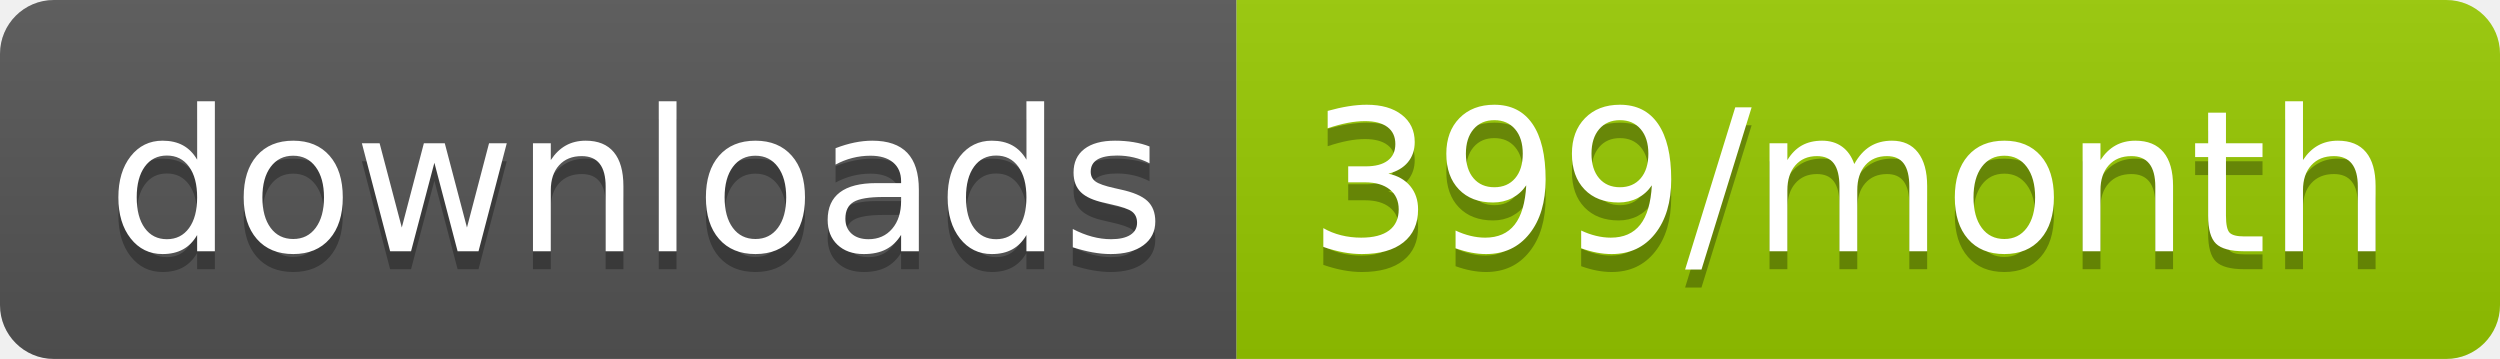
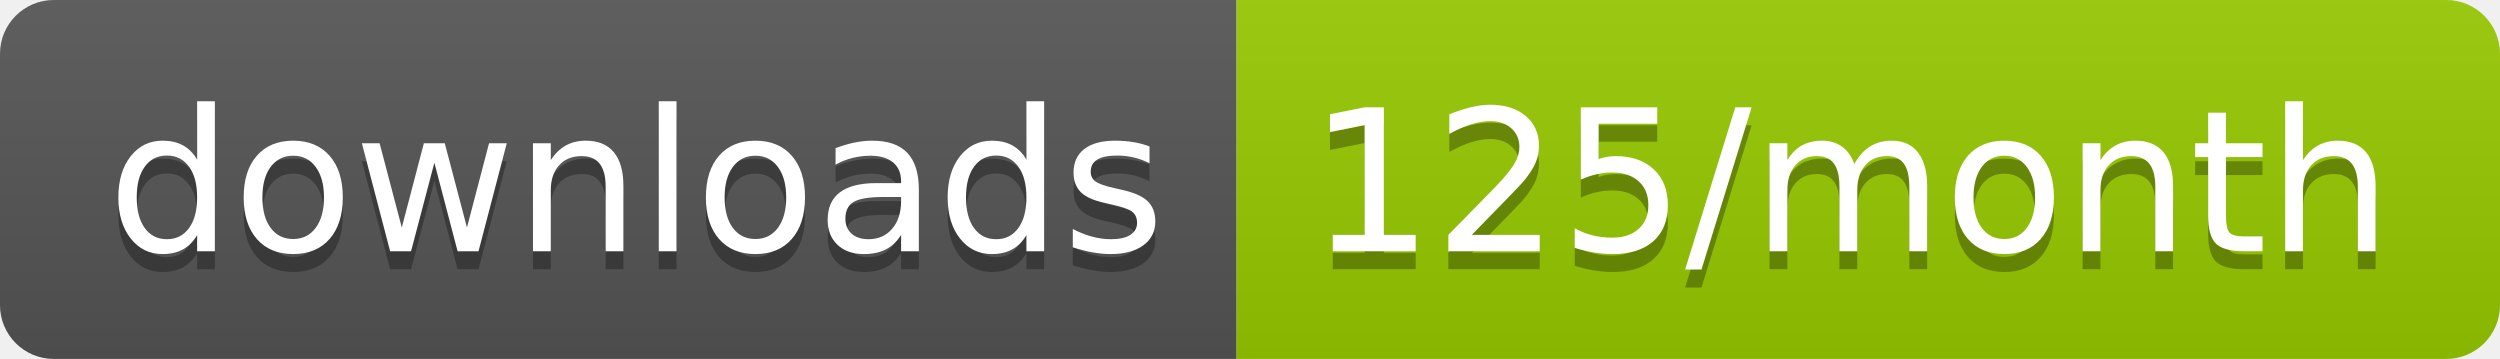
<svg xmlns="http://www.w3.org/2000/svg" width="139.3" height="20">
  <linearGradient id="smooth" x2="0" y2="100%">
    <stop offset="0" stop-color="#bbb" stop-opacity=".1" />
    <stop offset="1" stop-opacity=".1" />
  </linearGradient>
  <clipPath id="round">
    <rect width="139.3" height="20" rx="3" fill="#fff" />
  </clipPath>
  <g clip-path="url(#round)">
    <rect width="68.9" height="20" fill="#555" />
    <rect x="68.9" width="70.4" height="20" fill="#97CA00" />
    <rect width="139.3" height="20" fill="url(#smooth)" />
  </g>
  <g fill="#fff" text-anchor="middle" font-family="DejaVu Sans,Verdana,Geneva,sans-serif" font-size="110">
    <text x="354.5" y="150" fill="#010101" fill-opacity=".3" transform="scale(0.1)" textLength="589.0" lengthAdjust="spacing">downloads</text>
    <text x="354.5" y="140" transform="scale(0.1)" textLength="589.0" lengthAdjust="spacing">downloads</text>
-     <text x="1031.0" y="150" fill="#010101" fill-opacity=".3" transform="scale(0.1)" textLength="604.0" lengthAdjust="spacing">399/month</text>
-     <text x="1031.0" y="140" transform="scale(0.1)" textLength="604.0" lengthAdjust="spacing">399/month</text>
+     <text x="1031.0" y="150" fill="#010101" fill-opacity=".3" transform="scale(0.1)" textLength="604.0" lengthAdjust="spacing">125/month</text>
+     <text x="1031.0" y="140" transform="scale(0.1)" textLength="604.0" lengthAdjust="spacing">125/month</text>
  </g>
</svg>
